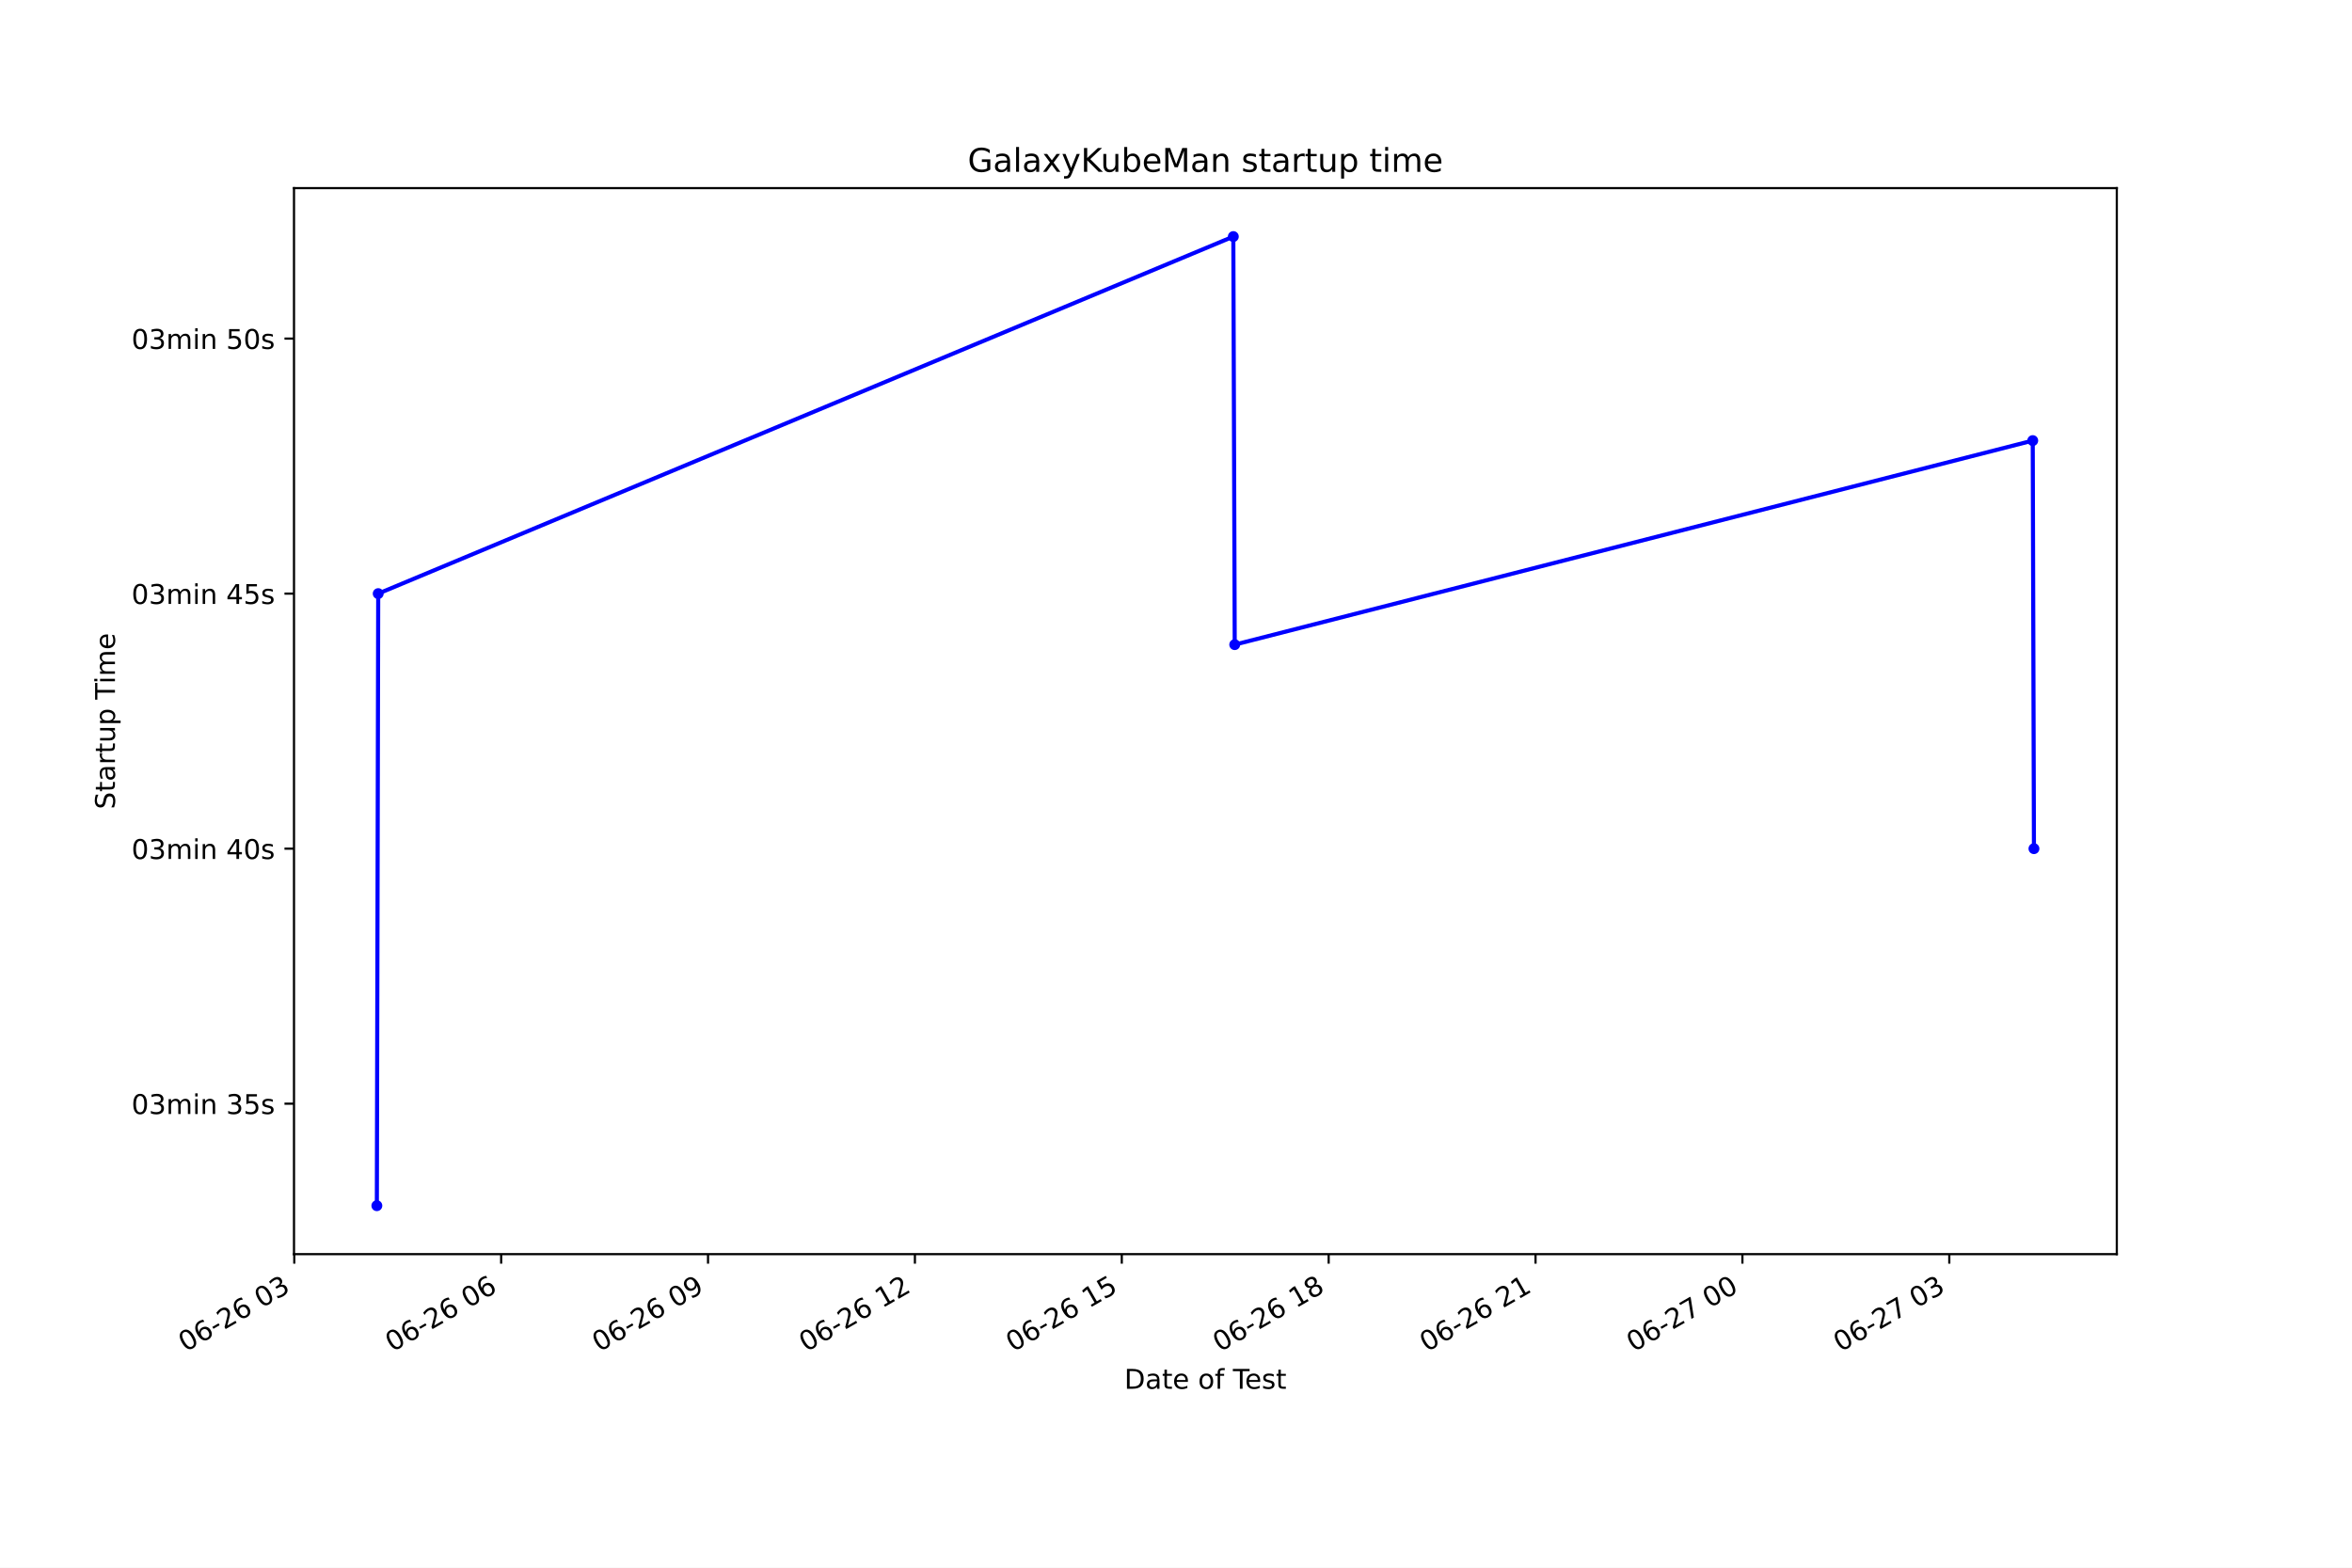
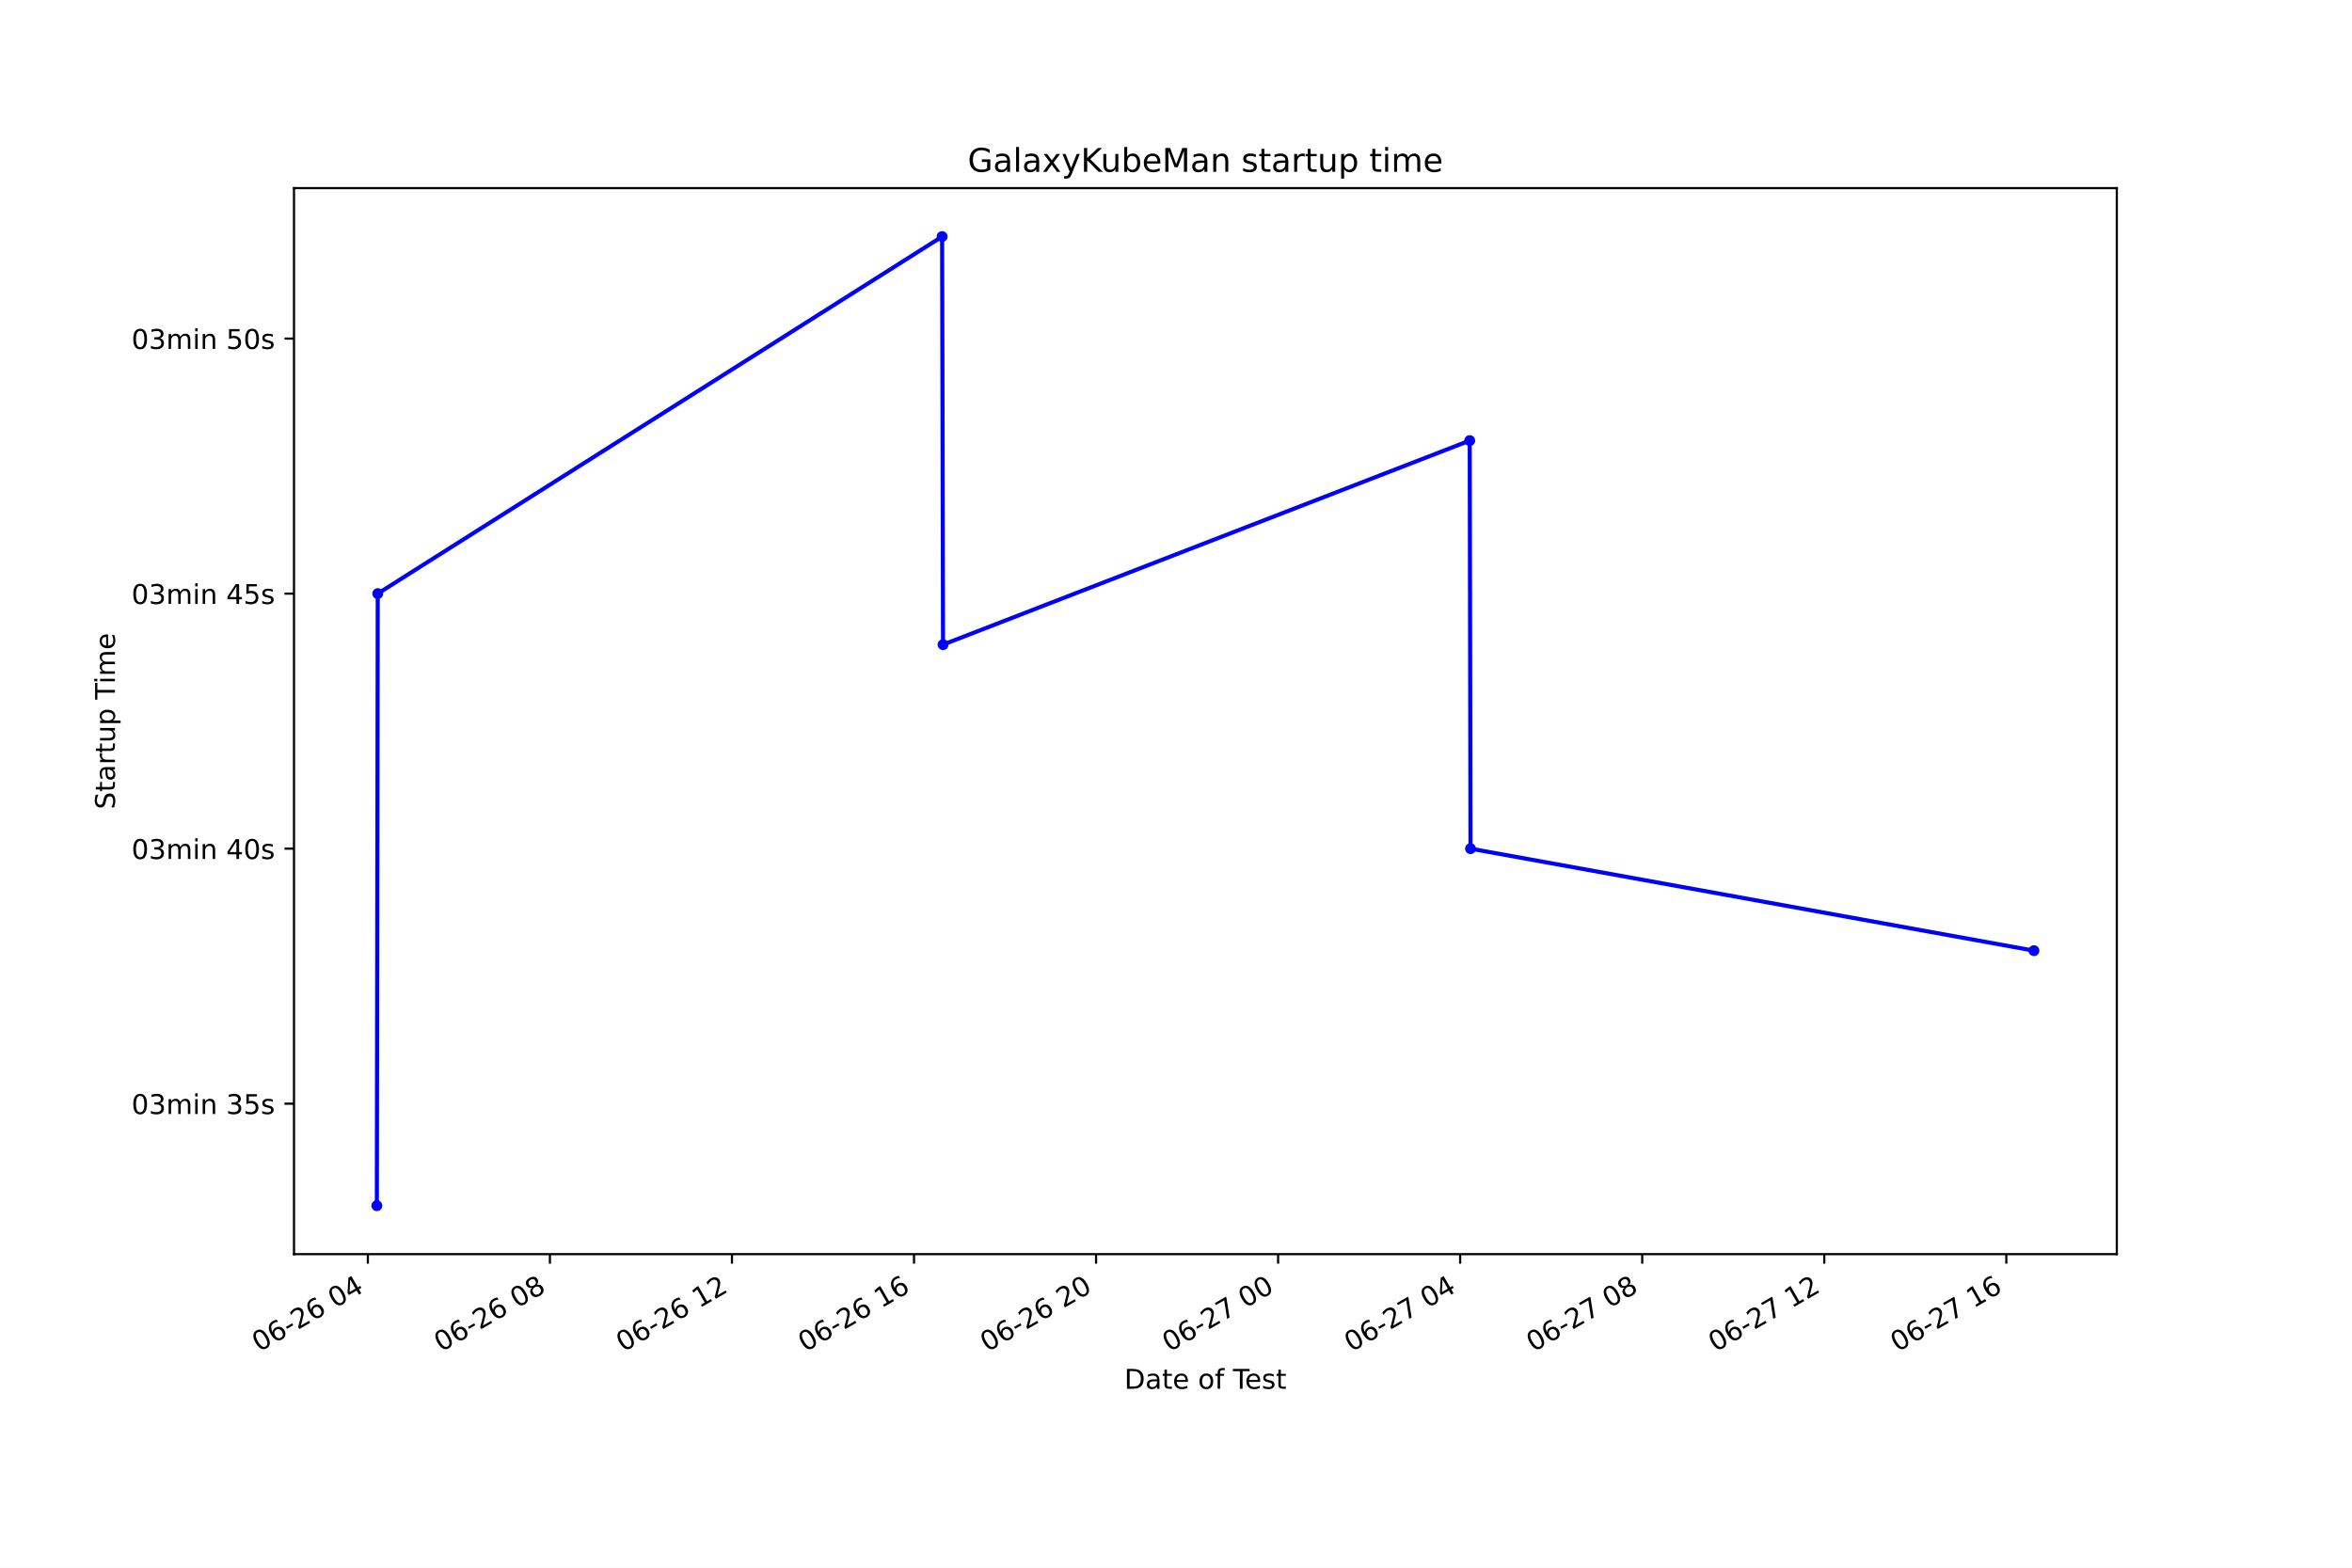
<svg xmlns="http://www.w3.org/2000/svg" xmlns:xlink="http://www.w3.org/1999/xlink" height="576pt" version="1.1" viewBox="0 0 864 576" width="864pt">
  <defs>
    <style type="text/css">*{stroke-linecap:butt;stroke-linejoin:round;}</style>
  </defs>
  <g id="figure_1">
    <g id="patch_1">
      <path d="M 0 576  L 864 576  L 864 0  L 0 0  z " style="fill:#ffffff;" />
    </g>
    <g id="axes_1">
      <g id="patch_2">
        <path d="M 108 460.8  L 777.6 460.8  L 777.6 69.12  L 108 69.12  z " style="fill:#ffffff;" />
      </g>
      <g id="matplotlib.axis_1">
        <g id="xtick_1">
          <g id="line2d_1">
            <defs>
-               <path d="M 0 0  L 0 3.5  " id="mec403228cc" style="stroke:#000000;stroke-width:0.8;" />
+               <path d="M 0 0  L 0 3.5  " id="mbeaab8fee1" style="stroke:#000000;stroke-width:0.8;" />
            </defs>
            <g>
-               <use style="stroke:#000000;stroke-width:0.8;" x="108.101" xlink:href="#mec403228cc" y="460.8" />
+               <use style="stroke:#000000;stroke-width:0.8;" x="135.134" xlink:href="#mbeaab8fee1" y="460.8" />
            </g>
          </g>
          <g id="text_1">
-             <g transform="translate(68.12417 496.8609)rotate(-30)scale(0.1 -0.1)">
+             <g transform="translate(95.15721 496.8609)rotate(-30)scale(0.1 -0.1)">
              <defs>
                <path d="M 2034 4250  Q 1547 4250 1301 3770  Q 1056 3291 1056 2328  Q 1056 1369 1301 889  Q 1547 409 2034 409  Q 2525 409 2770 889  Q 3016 1369 3016 2328  Q 3016 3291 2770 3770  Q 2525 4250 2034 4250  z M 2034 4750  Q 2819 4750 3233 4129  Q 3647 3509 3647 2328  Q 3647 1150 3233 529  Q 2819 -91 2034 -91  Q 1250 -91 836 529  Q 422 1150 422 2328  Q 422 3509 836 4129  Q 1250 4750 2034 4750  z " id="DejaVuSans-30" transform="scale(0.015625)" />
                <path d="M 2113 2584  Q 1688 2584 1439 2293  Q 1191 2003 1191 1497  Q 1191 994 1439 701  Q 1688 409 2113 409  Q 2538 409 2786 701  Q 3034 994 3034 1497  Q 3034 2003 2786 2293  Q 2538 2584 2113 2584  z M 3366 4563  L 3366 3988  Q 3128 4100 2886 4159  Q 2644 4219 2406 4219  Q 1781 4219 1451 3797  Q 1122 3375 1075 2522  Q 1259 2794 1537 2939  Q 1816 3084 2150 3084  Q 2853 3084 3261 2657  Q 3669 2231 3669 1497  Q 3669 778 3244 343  Q 2819 -91 2113 -91  Q 1303 -91 875 529  Q 447 1150 447 2328  Q 447 3434 972 4092  Q 1497 4750 2381 4750  Q 2619 4750 2861 4703  Q 3103 4656 3366 4563  z " id="DejaVuSans-36" transform="scale(0.015625)" />
                <path d="M 313 2009  L 1997 2009  L 1997 1497  L 313 1497  L 313 2009  z " id="DejaVuSans-2d" transform="scale(0.015625)" />
                <path d="M 1228 531  L 3431 531  L 3431 0  L 469 0  L 469 531  Q 828 903 1448 1529  Q 2069 2156 2228 2338  Q 2531 2678 2651 2914  Q 2772 3150 2772 3378  Q 2772 3750 2511 3984  Q 2250 4219 1831 4219  Q 1534 4219 1204 4116  Q 875 4013 500 3803  L 500 4441  Q 881 4594 1212 4672  Q 1544 4750 1819 4750  Q 2544 4750 2975 4387  Q 3406 4025 3406 3419  Q 3406 3131 3298 2873  Q 3191 2616 2906 2266  Q 2828 2175 2409 1742  Q 1991 1309 1228 531  z " id="DejaVuSans-32" transform="scale(0.015625)" />
                <path id="DejaVuSans-20" transform="scale(0.015625)" />
-                 <path d="M 2597 2516  Q 3050 2419 3304 2112  Q 3559 1806 3559 1356  Q 3559 666 3084 287  Q 2609 -91 1734 -91  Q 1441 -91 1130 -33  Q 819 25 488 141  L 488 750  Q 750 597 1062 519  Q 1375 441 1716 441  Q 2309 441 2620 675  Q 2931 909 2931 1356  Q 2931 1769 2642 2001  Q 2353 2234 1838 2234  L 1294 2234  L 1294 2753  L 1863 2753  Q 2328 2753 2575 2939  Q 2822 3125 2822 3475  Q 2822 3834 2567 4026  Q 2313 4219 1838 4219  Q 1578 4219 1281 4162  Q 984 4106 628 3988  L 628 4550  Q 988 4650 1302 4700  Q 1616 4750 1894 4750  Q 2613 4750 3031 4423  Q 3450 4097 3450 3541  Q 3450 3153 3228 2886  Q 3006 2619 2597 2516  z " id="DejaVuSans-33" transform="scale(0.015625)" />
+                 <path d="M 2419 4116  L 825 1625  L 2419 1625  L 2419 4116  z M 2253 4666  L 3047 4666  L 3047 1625  L 3713 1625  L 3713 1100  L 3047 1100  L 3047 0  L 2419 0  L 2419 1100  L 313 1100  L 313 1709  L 2253 4666  z " id="DejaVuSans-34" transform="scale(0.015625)" />
              </defs>
              <use xlink:href="#DejaVuSans-30" />
              <use x="63.623" xlink:href="#DejaVuSans-36" />
              <use x="127.246" xlink:href="#DejaVuSans-2d" />
              <use x="163.33" xlink:href="#DejaVuSans-32" />
              <use x="226.953" xlink:href="#DejaVuSans-36" />
              <use x="290.576" xlink:href="#DejaVuSans-20" />
              <use x="322.363" xlink:href="#DejaVuSans-30" />
-               <use x="385.986" xlink:href="#DejaVuSans-33" />
+               <use x="385.986" xlink:href="#DejaVuSans-34" />
            </g>
          </g>
        </g>
        <g id="xtick_2">
          <g id="line2d_2">
            <g>
-               <use style="stroke:#000000;stroke-width:0.8;" x="184.097" xlink:href="#mec403228cc" y="460.8" />
+               <use style="stroke:#000000;stroke-width:0.8;" x="202.01" xlink:href="#mbeaab8fee1" y="460.8" />
            </g>
          </g>
          <g id="text_2">
-             <g transform="translate(144.1201 496.8609)rotate(-30)scale(0.1 -0.1)">
+             <g transform="translate(162.033 496.8609)rotate(-30)scale(0.1 -0.1)">
+               <defs>
+                 <path d="M 2034 2216  Q 1584 2216 1326 1975  Q 1069 1734 1069 1313  Q 1069 891 1326 650  Q 1584 409 2034 409  Q 2484 409 2743 651  Q 3003 894 3003 1313  Q 3003 1734 2745 1975  Q 2488 2216 2034 2216  z M 1403 2484  Q 997 2584 770 2862  Q 544 3141 544 3541  Q 544 4100 942 4425  Q 1341 4750 2034 4750  Q 2731 4750 3128 4425  Q 3525 4100 3525 3541  Q 3525 3141 3298 2862  Q 3072 2584 2669 2484  Q 3125 2378 3379 2068  Q 3634 1759 3634 1313  Q 3634 634 3220 271  Q 2806 -91 2034 -91  Q 1263 -91 848 271  Q 434 634 434 1313  Q 434 1759 690 2068  Q 947 2378 1403 2484  z M 1172 3481  Q 1172 3119 1398 2916  Q 1625 2713 2034 2713  Q 2441 2713 2670 2916  Q 2900 3119 2900 3481  Q 2900 3844 2670 4047  Q 2441 4250 2034 4250  Q 1625 4250 1398 4047  Q 1172 3844 1172 3481  z " id="DejaVuSans-38" transform="scale(0.015625)" />
+               </defs>
              <use xlink:href="#DejaVuSans-30" />
              <use x="63.623" xlink:href="#DejaVuSans-36" />
              <use x="127.246" xlink:href="#DejaVuSans-2d" />
              <use x="163.33" xlink:href="#DejaVuSans-32" />
              <use x="226.953" xlink:href="#DejaVuSans-36" />
              <use x="290.576" xlink:href="#DejaVuSans-20" />
              <use x="322.363" xlink:href="#DejaVuSans-30" />
-               <use x="385.986" xlink:href="#DejaVuSans-36" />
+               <use x="385.986" xlink:href="#DejaVuSans-38" />
            </g>
          </g>
        </g>
        <g id="xtick_3">
          <g id="line2d_3">
            <g>
-               <use style="stroke:#000000;stroke-width:0.8;" x="260.093" xlink:href="#mec403228cc" y="460.8" />
+               <use style="stroke:#000000;stroke-width:0.8;" x="268.886" xlink:href="#mbeaab8fee1" y="460.8" />
            </g>
          </g>
          <g id="text_3">
-             <g transform="translate(220.116 496.8609)rotate(-30)scale(0.1 -0.1)">
-               <defs>
-                 <path d="M 703 97  L 703 672  Q 941 559 1184 500  Q 1428 441 1663 441  Q 2288 441 2617 861  Q 2947 1281 2994 2138  Q 2813 1869 2534 1725  Q 2256 1581 1919 1581  Q 1219 1581 811 2004  Q 403 2428 403 3163  Q 403 3881 828 4315  Q 1253 4750 1959 4750  Q 2769 4750 3195 4129  Q 3622 3509 3622 2328  Q 3622 1225 3098 567  Q 2575 -91 1691 -91  Q 1453 -91 1209 -44  Q 966 3 703 97  z M 1959 2075  Q 2384 2075 2632 2365  Q 2881 2656 2881 3163  Q 2881 3666 2632 3958  Q 2384 4250 1959 4250  Q 1534 4250 1286 3958  Q 1038 3666 1038 3163  Q 1038 2656 1286 2365  Q 1534 2075 1959 2075  z " id="DejaVuSans-39" transform="scale(0.015625)" />
-               </defs>
-               <use xlink:href="#DejaVuSans-30" />
-               <use x="63.623" xlink:href="#DejaVuSans-36" />
-               <use x="127.246" xlink:href="#DejaVuSans-2d" />
-               <use x="163.33" xlink:href="#DejaVuSans-32" />
-               <use x="226.953" xlink:href="#DejaVuSans-36" />
-               <use x="290.576" xlink:href="#DejaVuSans-20" />
-               <use x="322.363" xlink:href="#DejaVuSans-30" />
-               <use x="385.986" xlink:href="#DejaVuSans-39" />
-             </g>
-           </g>
-         </g>
-         <g id="xtick_4">
-           <g id="line2d_4">
-             <g>
-               <use style="stroke:#000000;stroke-width:0.8;" x="336.089" xlink:href="#mec403228cc" y="460.8" />
-             </g>
-           </g>
-           <g id="text_4">
-             <g transform="translate(296.1119 496.8609)rotate(-30)scale(0.1 -0.1)">
+             <g transform="translate(228.9087 496.8609)rotate(-30)scale(0.1 -0.1)">
              <defs>
                <path d="M 794 531  L 1825 531  L 1825 4091  L 703 3866  L 703 4441  L 1819 4666  L 2450 4666  L 2450 531  L 3481 531  L 3481 0  L 794 0  L 794 531  z " id="DejaVuSans-31" transform="scale(0.015625)" />
              </defs>
              <use xlink:href="#DejaVuSans-30" />
              <use x="63.623" xlink:href="#DejaVuSans-36" />
              <use x="127.246" xlink:href="#DejaVuSans-2d" />
              <use x="163.33" xlink:href="#DejaVuSans-32" />
              <use x="226.953" xlink:href="#DejaVuSans-36" />
              <use x="290.576" xlink:href="#DejaVuSans-20" />
              <use x="322.363" xlink:href="#DejaVuSans-31" />
              <use x="385.986" xlink:href="#DejaVuSans-32" />
            </g>
          </g>
        </g>
+         <g id="xtick_4">
+           <g id="line2d_4">
+             <g>
+               <use style="stroke:#000000;stroke-width:0.8;" x="335.762" xlink:href="#mbeaab8fee1" y="460.8" />
+             </g>
+           </g>
+           <g id="text_4">
+             <g transform="translate(295.7845 496.8609)rotate(-30)scale(0.1 -0.1)">
+               <use xlink:href="#DejaVuSans-30" />
+               <use x="63.623" xlink:href="#DejaVuSans-36" />
+               <use x="127.246" xlink:href="#DejaVuSans-2d" />
+               <use x="163.33" xlink:href="#DejaVuSans-32" />
+               <use x="226.953" xlink:href="#DejaVuSans-36" />
+               <use x="290.576" xlink:href="#DejaVuSans-20" />
+               <use x="322.363" xlink:href="#DejaVuSans-31" />
+               <use x="385.986" xlink:href="#DejaVuSans-36" />
+             </g>
+           </g>
+         </g>
        <g id="xtick_5">
          <g id="line2d_5">
            <g>
-               <use style="stroke:#000000;stroke-width:0.8;" x="412.085" xlink:href="#mec403228cc" y="460.8" />
+               <use style="stroke:#000000;stroke-width:0.8;" x="402.637" xlink:href="#mbeaab8fee1" y="460.8" />
            </g>
          </g>
          <g id="text_5">
-             <g transform="translate(372.1078 496.8609)rotate(-30)scale(0.1 -0.1)">
-               <defs>
-                 <path d="M 691 4666  L 3169 4666  L 3169 4134  L 1269 4134  L 1269 2991  Q 1406 3038 1543 3061  Q 1681 3084 1819 3084  Q 2600 3084 3056 2656  Q 3513 2228 3513 1497  Q 3513 744 3044 326  Q 2575 -91 1722 -91  Q 1428 -91 1123 -41  Q 819 9 494 109  L 494 744  Q 775 591 1075 516  Q 1375 441 1709 441  Q 2250 441 2565 725  Q 2881 1009 2881 1497  Q 2881 1984 2565 2268  Q 2250 2553 1709 2553  Q 1456 2553 1204 2497  Q 953 2441 691 2322  L 691 4666  z " id="DejaVuSans-35" transform="scale(0.015625)" />
-               </defs>
+             <g transform="translate(362.6602 496.8609)rotate(-30)scale(0.1 -0.1)">
              <use xlink:href="#DejaVuSans-30" />
              <use x="63.623" xlink:href="#DejaVuSans-36" />
              <use x="127.246" xlink:href="#DejaVuSans-2d" />
              <use x="163.33" xlink:href="#DejaVuSans-32" />
              <use x="226.953" xlink:href="#DejaVuSans-36" />
              <use x="290.576" xlink:href="#DejaVuSans-20" />
-               <use x="322.363" xlink:href="#DejaVuSans-31" />
-               <use x="385.986" xlink:href="#DejaVuSans-35" />
+               <use x="322.363" xlink:href="#DejaVuSans-32" />
+               <use x="385.986" xlink:href="#DejaVuSans-30" />
            </g>
          </g>
        </g>
        <g id="xtick_6">
          <g id="line2d_6">
            <g>
-               <use style="stroke:#000000;stroke-width:0.8;" x="488.081" xlink:href="#mec403228cc" y="460.8" />
+               <use style="stroke:#000000;stroke-width:0.8;" x="469.513" xlink:href="#mbeaab8fee1" y="460.8" />
            </g>
          </g>
          <g id="text_6">
-             <g transform="translate(448.1037 496.8609)rotate(-30)scale(0.1 -0.1)">
-               <defs>
-                 <path d="M 2034 2216  Q 1584 2216 1326 1975  Q 1069 1734 1069 1313  Q 1069 891 1326 650  Q 1584 409 2034 409  Q 2484 409 2743 651  Q 3003 894 3003 1313  Q 3003 1734 2745 1975  Q 2488 2216 2034 2216  z M 1403 2484  Q 997 2584 770 2862  Q 544 3141 544 3541  Q 544 4100 942 4425  Q 1341 4750 2034 4750  Q 2731 4750 3128 4425  Q 3525 4100 3525 3541  Q 3525 3141 3298 2862  Q 3072 2584 2669 2484  Q 3125 2378 3379 2068  Q 3634 1759 3634 1313  Q 3634 634 3220 271  Q 2806 -91 2034 -91  Q 1263 -91 848 271  Q 434 634 434 1313  Q 434 1759 690 2068  Q 947 2378 1403 2484  z M 1172 3481  Q 1172 3119 1398 2916  Q 1625 2713 2034 2713  Q 2441 2713 2670 2916  Q 2900 3119 2900 3481  Q 2900 3844 2670 4047  Q 2441 4250 2034 4250  Q 1625 4250 1398 4047  Q 1172 3844 1172 3481  z " id="DejaVuSans-38" transform="scale(0.015625)" />
-               </defs>
-               <use xlink:href="#DejaVuSans-30" />
-               <use x="63.623" xlink:href="#DejaVuSans-36" />
-               <use x="127.246" xlink:href="#DejaVuSans-2d" />
-               <use x="163.33" xlink:href="#DejaVuSans-32" />
-               <use x="226.953" xlink:href="#DejaVuSans-36" />
-               <use x="290.576" xlink:href="#DejaVuSans-20" />
-               <use x="322.363" xlink:href="#DejaVuSans-31" />
-               <use x="385.986" xlink:href="#DejaVuSans-38" />
-             </g>
-           </g>
-         </g>
-         <g id="xtick_7">
-           <g id="line2d_7">
-             <g>
-               <use style="stroke:#000000;stroke-width:0.8;" x="564.077" xlink:href="#mec403228cc" y="460.8" />
-             </g>
-           </g>
-           <g id="text_7">
-             <g transform="translate(524.0997 496.8609)rotate(-30)scale(0.1 -0.1)">
-               <use xlink:href="#DejaVuSans-30" />
-               <use x="63.623" xlink:href="#DejaVuSans-36" />
-               <use x="127.246" xlink:href="#DejaVuSans-2d" />
-               <use x="163.33" xlink:href="#DejaVuSans-32" />
-               <use x="226.953" xlink:href="#DejaVuSans-36" />
-               <use x="290.576" xlink:href="#DejaVuSans-20" />
-               <use x="322.363" xlink:href="#DejaVuSans-32" />
-               <use x="385.986" xlink:href="#DejaVuSans-31" />
-             </g>
-           </g>
-         </g>
-         <g id="xtick_8">
-           <g id="line2d_8">
-             <g>
-               <use style="stroke:#000000;stroke-width:0.8;" x="640.073" xlink:href="#mec403228cc" y="460.8" />
-             </g>
-           </g>
-           <g id="text_8">
-             <g transform="translate(600.0956 496.8609)rotate(-30)scale(0.1 -0.1)">
+             <g transform="translate(429.536 496.8609)rotate(-30)scale(0.1 -0.1)">
              <defs>
                <path d="M 525 4666  L 3525 4666  L 3525 4397  L 1831 0  L 1172 0  L 2766 4134  L 525 4134  L 525 4666  z " id="DejaVuSans-37" transform="scale(0.015625)" />
              </defs>
              <use xlink:href="#DejaVuSans-30" />
              <use x="63.623" xlink:href="#DejaVuSans-36" />
              <use x="127.246" xlink:href="#DejaVuSans-2d" />
              <use x="163.33" xlink:href="#DejaVuSans-32" />
              <use x="226.953" xlink:href="#DejaVuSans-37" />
              <use x="290.576" xlink:href="#DejaVuSans-20" />
              <use x="322.363" xlink:href="#DejaVuSans-30" />
              <use x="385.986" xlink:href="#DejaVuSans-30" />
            </g>
          </g>
        </g>
+         <g id="xtick_7">
+           <g id="line2d_7">
+             <g>
+               <use style="stroke:#000000;stroke-width:0.8;" x="536.389" xlink:href="#mbeaab8fee1" y="460.8" />
+             </g>
+           </g>
+           <g id="text_7">
+             <g transform="translate(496.4117 496.8609)rotate(-30)scale(0.1 -0.1)">
+               <use xlink:href="#DejaVuSans-30" />
+               <use x="63.623" xlink:href="#DejaVuSans-36" />
+               <use x="127.246" xlink:href="#DejaVuSans-2d" />
+               <use x="163.33" xlink:href="#DejaVuSans-32" />
+               <use x="226.953" xlink:href="#DejaVuSans-37" />
+               <use x="290.576" xlink:href="#DejaVuSans-20" />
+               <use x="322.363" xlink:href="#DejaVuSans-30" />
+               <use x="385.986" xlink:href="#DejaVuSans-34" />
+             </g>
+           </g>
+         </g>
+         <g id="xtick_8">
+           <g id="line2d_8">
+             <g>
+               <use style="stroke:#000000;stroke-width:0.8;" x="603.265" xlink:href="#mbeaab8fee1" y="460.8" />
+             </g>
+           </g>
+           <g id="text_8">
+             <g transform="translate(563.2875 496.8609)rotate(-30)scale(0.1 -0.1)">
+               <use xlink:href="#DejaVuSans-30" />
+               <use x="63.623" xlink:href="#DejaVuSans-36" />
+               <use x="127.246" xlink:href="#DejaVuSans-2d" />
+               <use x="163.33" xlink:href="#DejaVuSans-32" />
+               <use x="226.953" xlink:href="#DejaVuSans-37" />
+               <use x="290.576" xlink:href="#DejaVuSans-20" />
+               <use x="322.363" xlink:href="#DejaVuSans-30" />
+               <use x="385.986" xlink:href="#DejaVuSans-38" />
+             </g>
+           </g>
+         </g>
        <g id="xtick_9">
          <g id="line2d_9">
            <g>
-               <use style="stroke:#000000;stroke-width:0.8;" x="716.069" xlink:href="#mec403228cc" y="460.8" />
+               <use style="stroke:#000000;stroke-width:0.8;" x="670.14" xlink:href="#mbeaab8fee1" y="460.8" />
            </g>
          </g>
          <g id="text_9">
-             <g transform="translate(676.0915 496.8609)rotate(-30)scale(0.1 -0.1)">
+             <g transform="translate(630.1633 496.8609)rotate(-30)scale(0.1 -0.1)">
              <use xlink:href="#DejaVuSans-30" />
              <use x="63.623" xlink:href="#DejaVuSans-36" />
              <use x="127.246" xlink:href="#DejaVuSans-2d" />
              <use x="163.33" xlink:href="#DejaVuSans-32" />
              <use x="226.953" xlink:href="#DejaVuSans-37" />
              <use x="290.576" xlink:href="#DejaVuSans-20" />
-               <use x="322.363" xlink:href="#DejaVuSans-30" />
-               <use x="385.986" xlink:href="#DejaVuSans-33" />
-             </g>
-           </g>
-         </g>
-         <g id="text_10">
+               <use x="322.363" xlink:href="#DejaVuSans-31" />
+               <use x="385.986" xlink:href="#DejaVuSans-32" />
+             </g>
+           </g>
+         </g>
+         <g id="xtick_10">
+           <g id="line2d_10">
+             <g>
+               <use style="stroke:#000000;stroke-width:0.8;" x="737.016" xlink:href="#mbeaab8fee1" y="460.8" />
+             </g>
+           </g>
+           <g id="text_10">
+             <g transform="translate(697.039 496.8609)rotate(-30)scale(0.1 -0.1)">
+               <use xlink:href="#DejaVuSans-30" />
+               <use x="63.623" xlink:href="#DejaVuSans-36" />
+               <use x="127.246" xlink:href="#DejaVuSans-2d" />
+               <use x="163.33" xlink:href="#DejaVuSans-32" />
+               <use x="226.953" xlink:href="#DejaVuSans-37" />
+               <use x="290.576" xlink:href="#DejaVuSans-20" />
+               <use x="322.363" xlink:href="#DejaVuSans-31" />
+               <use x="385.986" xlink:href="#DejaVuSans-36" />
+             </g>
+           </g>
+         </g>
+         <g id="text_11">
          <g transform="translate(413.0063 510.2604)scale(0.1 -0.1)">
            <defs>
              <path d="M 1259 4147  L 1259 519  L 2022 519  Q 2988 519 3436 956  Q 3884 1394 3884 2338  Q 3884 3275 3436 3711  Q 2988 4147 2022 4147  L 1259 4147  z M 628 4666  L 1925 4666  Q 3281 4666 3915 4102  Q 4550 3538 4550 2338  Q 4550 1131 3912 565  Q 3275 0 1925 0  L 628 0  L 628 4666  z " id="DejaVuSans-44" transform="scale(0.015625)" />
              <path d="M 2194 1759  Q 1497 1759 1228 1600  Q 959 1441 959 1056  Q 959 750 1161 570  Q 1363 391 1709 391  Q 2188 391 2477 730  Q 2766 1069 2766 1631  L 2766 1759  L 2194 1759  z M 3341 1997  L 3341 0  L 2766 0  L 2766 531  Q 2569 213 2275 61  Q 1981 -91 1556 -91  Q 1019 -91 701 211  Q 384 513 384 1019  Q 384 1609 779 1909  Q 1175 2209 1959 2209  L 2766 2209  L 2766 2266  Q 2766 2663 2505 2880  Q 2244 3097 1772 3097  Q 1472 3097 1187 3025  Q 903 2953 641 2809  L 641 3341  Q 956 3463 1253 3523  Q 1550 3584 1831 3584  Q 2591 3584 2966 3190  Q 3341 2797 3341 1997  z " id="DejaVuSans-61" transform="scale(0.015625)" />
              <path d="M 1172 4494  L 1172 3500  L 2356 3500  L 2356 3053  L 1172 3053  L 1172 1153  Q 1172 725 1289 603  Q 1406 481 1766 481  L 2356 481  L 2356 0  L 1766 0  Q 1100 0 847 248  Q 594 497 594 1153  L 594 3053  L 172 3053  L 172 3500  L 594 3500  L 594 4494  L 1172 4494  z " id="DejaVuSans-74" transform="scale(0.015625)" />
              <path d="M 3597 1894  L 3597 1613  L 953 1613  Q 991 1019 1311 708  Q 1631 397 2203 397  Q 2534 397 2845 478  Q 3156 559 3463 722  L 3463 178  Q 3153 47 2828 -22  Q 2503 -91 2169 -91  Q 1331 -91 842 396  Q 353 884 353 1716  Q 353 2575 817 3079  Q 1281 3584 2069 3584  Q 2775 3584 3186 3129  Q 3597 2675 3597 1894  z M 3022 2063  Q 3016 2534 2758 2815  Q 2500 3097 2075 3097  Q 1594 3097 1305 2825  Q 1016 2553 972 2059  L 3022 2063  z " id="DejaVuSans-65" transform="scale(0.015625)" />
              <path d="M 1959 3097  Q 1497 3097 1228 2736  Q 959 2375 959 1747  Q 959 1119 1226 758  Q 1494 397 1959 397  Q 2419 397 2687 759  Q 2956 1122 2956 1747  Q 2956 2369 2687 2733  Q 2419 3097 1959 3097  z M 1959 3584  Q 2709 3584 3137 3096  Q 3566 2609 3566 1747  Q 3566 888 3137 398  Q 2709 -91 1959 -91  Q 1206 -91 779 398  Q 353 888 353 1747  Q 353 2609 779 3096  Q 1206 3584 1959 3584  z " id="DejaVuSans-6f" transform="scale(0.015625)" />
              <path d="M 2375 4863  L 2375 4384  L 1825 4384  Q 1516 4384 1395 4259  Q 1275 4134 1275 3809  L 1275 3500  L 2222 3500  L 2222 3053  L 1275 3053  L 1275 0  L 697 0  L 697 3053  L 147 3053  L 147 3500  L 697 3500  L 697 3744  Q 697 4328 969 4595  Q 1241 4863 1831 4863  L 2375 4863  z " id="DejaVuSans-66" transform="scale(0.015625)" />
              <path d="M -19 4666  L 3928 4666  L 3928 4134  L 2272 4134  L 2272 0  L 1638 0  L 1638 4134  L -19 4134  L -19 4666  z " id="DejaVuSans-54" transform="scale(0.015625)" />
              <path d="M 2834 3397  L 2834 2853  Q 2591 2978 2328 3040  Q 2066 3103 1784 3103  Q 1356 3103 1142 2972  Q 928 2841 928 2578  Q 928 2378 1081 2264  Q 1234 2150 1697 2047  L 1894 2003  Q 2506 1872 2764 1633  Q 3022 1394 3022 966  Q 3022 478 2636 193  Q 2250 -91 1575 -91  Q 1294 -91 989 -36  Q 684 19 347 128  L 347 722  Q 666 556 975 473  Q 1284 391 1588 391  Q 1994 391 2212 530  Q 2431 669 2431 922  Q 2431 1156 2273 1281  Q 2116 1406 1581 1522  L 1381 1569  Q 847 1681 609 1914  Q 372 2147 372 2553  Q 372 3047 722 3315  Q 1072 3584 1716 3584  Q 2034 3584 2315 3537  Q 2597 3491 2834 3397  z " id="DejaVuSans-73" transform="scale(0.015625)" />
            </defs>
            <use xlink:href="#DejaVuSans-44" />
            <use x="77.002" xlink:href="#DejaVuSans-61" />
            <use x="138.281" xlink:href="#DejaVuSans-74" />
            <use x="177.49" xlink:href="#DejaVuSans-65" />
            <use x="239.014" xlink:href="#DejaVuSans-20" />
            <use x="270.801" xlink:href="#DejaVuSans-6f" />
            <use x="331.982" xlink:href="#DejaVuSans-66" />
            <use x="367.188" xlink:href="#DejaVuSans-20" />
            <use x="398.975" xlink:href="#DejaVuSans-54" />
            <use x="443.059" xlink:href="#DejaVuSans-65" />
            <use x="504.582" xlink:href="#DejaVuSans-73" />
            <use x="556.682" xlink:href="#DejaVuSans-74" />
          </g>
        </g>
      </g>
      <g id="matplotlib.axis_2">
        <g id="ytick_1">
-           <g id="line2d_10">
+           <g id="line2d_11">
            <defs>
-               <path d="M 0 0  L -3.5 0  " id="m3f964c7ceb" style="stroke:#000000;stroke-width:0.8;" />
+               <path d="M 0 0  L -3.5 0  " id="maed6378fe1" style="stroke:#000000;stroke-width:0.8;" />
            </defs>
            <g>
-               <use style="stroke:#000000;stroke-width:0.8;" x="108" xlink:href="#m3f964c7ceb" y="405.515" />
-             </g>
-           </g>
-           <g id="text_11">
+               <use style="stroke:#000000;stroke-width:0.8;" x="108" xlink:href="#maed6378fe1" y="405.515" />
+             </g>
+           </g>
+           <g id="text_12">
            <g transform="translate(48.30625 409.3142)scale(0.1 -0.1)">
              <defs>
+                 <path d="M 2597 2516  Q 3050 2419 3304 2112  Q 3559 1806 3559 1356  Q 3559 666 3084 287  Q 2609 -91 1734 -91  Q 1441 -91 1130 -33  Q 819 25 488 141  L 488 750  Q 750 597 1062 519  Q 1375 441 1716 441  Q 2309 441 2620 675  Q 2931 909 2931 1356  Q 2931 1769 2642 2001  Q 2353 2234 1838 2234  L 1294 2234  L 1294 2753  L 1863 2753  Q 2328 2753 2575 2939  Q 2822 3125 2822 3475  Q 2822 3834 2567 4026  Q 2313 4219 1838 4219  Q 1578 4219 1281 4162  Q 984 4106 628 3988  L 628 4550  Q 988 4650 1302 4700  Q 1616 4750 1894 4750  Q 2613 4750 3031 4423  Q 3450 4097 3450 3541  Q 3450 3153 3228 2886  Q 3006 2619 2597 2516  z " id="DejaVuSans-33" transform="scale(0.015625)" />
                <path d="M 3328 2828  Q 3544 3216 3844 3400  Q 4144 3584 4550 3584  Q 5097 3584 5394 3201  Q 5691 2819 5691 2113  L 5691 0  L 5113 0  L 5113 2094  Q 5113 2597 4934 2840  Q 4756 3084 4391 3084  Q 3944 3084 3684 2787  Q 3425 2491 3425 1978  L 3425 0  L 2847 0  L 2847 2094  Q 2847 2600 2669 2842  Q 2491 3084 2119 3084  Q 1678 3084 1418 2786  Q 1159 2488 1159 1978  L 1159 0  L 581 0  L 581 3500  L 1159 3500  L 1159 2956  Q 1356 3278 1631 3431  Q 1906 3584 2284 3584  Q 2666 3584 2933 3390  Q 3200 3197 3328 2828  z " id="DejaVuSans-6d" transform="scale(0.015625)" />
                <path d="M 603 3500  L 1178 3500  L 1178 0  L 603 0  L 603 3500  z M 603 4863  L 1178 4863  L 1178 4134  L 603 4134  L 603 4863  z " id="DejaVuSans-69" transform="scale(0.015625)" />
                <path d="M 3513 2113  L 3513 0  L 2938 0  L 2938 2094  Q 2938 2591 2744 2837  Q 2550 3084 2163 3084  Q 1697 3084 1428 2787  Q 1159 2491 1159 1978  L 1159 0  L 581 0  L 581 3500  L 1159 3500  L 1159 2956  Q 1366 3272 1645 3428  Q 1925 3584 2291 3584  Q 2894 3584 3203 3211  Q 3513 2838 3513 2113  z " id="DejaVuSans-6e" transform="scale(0.015625)" />
+                 <path d="M 691 4666  L 3169 4666  L 3169 4134  L 1269 4134  L 1269 2991  Q 1406 3038 1543 3061  Q 1681 3084 1819 3084  Q 2600 3084 3056 2656  Q 3513 2228 3513 1497  Q 3513 744 3044 326  Q 2575 -91 1722 -91  Q 1428 -91 1123 -41  Q 819 9 494 109  L 494 744  Q 775 591 1075 516  Q 1375 441 1709 441  Q 2250 441 2565 725  Q 2881 1009 2881 1497  Q 2881 1984 2565 2268  Q 2250 2553 1709 2553  Q 1456 2553 1204 2497  Q 953 2441 691 2322  L 691 4666  z " id="DejaVuSans-35" transform="scale(0.015625)" />
              </defs>
              <use xlink:href="#DejaVuSans-30" />
              <use x="63.623" xlink:href="#DejaVuSans-33" />
              <use x="127.246" xlink:href="#DejaVuSans-6d" />
              <use x="224.658" xlink:href="#DejaVuSans-69" />
              <use x="252.441" xlink:href="#DejaVuSans-6e" />
              <use x="315.82" xlink:href="#DejaVuSans-20" />
              <use x="347.607" xlink:href="#DejaVuSans-33" />
              <use x="411.23" xlink:href="#DejaVuSans-35" />
              <use x="474.854" xlink:href="#DejaVuSans-73" />
            </g>
          </g>
        </g>
        <g id="ytick_2">
-           <g id="line2d_11">
-             <g>
-               <use style="stroke:#000000;stroke-width:0.8;" x="108" xlink:href="#m3f964c7ceb" y="311.812" />
-             </g>
-           </g>
-           <g id="text_12">
+           <g id="line2d_12">
+             <g>
+               <use style="stroke:#000000;stroke-width:0.8;" x="108" xlink:href="#maed6378fe1" y="311.812" />
+             </g>
+           </g>
+           <g id="text_13">
            <g transform="translate(48.30625 315.6109)scale(0.1 -0.1)">
-               <defs>
-                 <path d="M 2419 4116  L 825 1625  L 2419 1625  L 2419 4116  z M 2253 4666  L 3047 4666  L 3047 1625  L 3713 1625  L 3713 1100  L 3047 1100  L 3047 0  L 2419 0  L 2419 1100  L 313 1100  L 313 1709  L 2253 4666  z " id="DejaVuSans-34" transform="scale(0.015625)" />
-               </defs>
              <use xlink:href="#DejaVuSans-30" />
              <use x="63.623" xlink:href="#DejaVuSans-33" />
              <use x="127.246" xlink:href="#DejaVuSans-6d" />
              <use x="224.658" xlink:href="#DejaVuSans-69" />
              <use x="252.441" xlink:href="#DejaVuSans-6e" />
              <use x="315.82" xlink:href="#DejaVuSans-20" />
              <use x="347.607" xlink:href="#DejaVuSans-34" />
              <use x="411.23" xlink:href="#DejaVuSans-30" />
              <use x="474.854" xlink:href="#DejaVuSans-73" />
            </g>
          </g>
        </g>
        <g id="ytick_3">
-           <g id="line2d_12">
-             <g>
-               <use style="stroke:#000000;stroke-width:0.8;" x="108" xlink:href="#m3f964c7ceb" y="218.108" />
-             </g>
-           </g>
-           <g id="text_13">
+           <g id="line2d_13">
+             <g>
+               <use style="stroke:#000000;stroke-width:0.8;" x="108" xlink:href="#maed6378fe1" y="218.108" />
+             </g>
+           </g>
+           <g id="text_14">
            <g transform="translate(48.30625 221.9075)scale(0.1 -0.1)">
              <use xlink:href="#DejaVuSans-30" />
              <use x="63.623" xlink:href="#DejaVuSans-33" />
              <use x="127.246" xlink:href="#DejaVuSans-6d" />
              <use x="224.658" xlink:href="#DejaVuSans-69" />
              <use x="252.441" xlink:href="#DejaVuSans-6e" />
              <use x="315.82" xlink:href="#DejaVuSans-20" />
              <use x="347.607" xlink:href="#DejaVuSans-34" />
              <use x="411.23" xlink:href="#DejaVuSans-35" />
              <use x="474.854" xlink:href="#DejaVuSans-73" />
            </g>
          </g>
        </g>
        <g id="ytick_4">
-           <g id="line2d_13">
-             <g>
-               <use style="stroke:#000000;stroke-width:0.8;" x="108" xlink:href="#m3f964c7ceb" y="124.405" />
-             </g>
-           </g>
-           <g id="text_14">
+           <g id="line2d_14">
+             <g>
+               <use style="stroke:#000000;stroke-width:0.8;" x="108" xlink:href="#maed6378fe1" y="124.405" />
+             </g>
+           </g>
+           <g id="text_15">
            <g transform="translate(48.30625 128.2042)scale(0.1 -0.1)">
              <use xlink:href="#DejaVuSans-30" />
              <use x="63.623" xlink:href="#DejaVuSans-33" />
              <use x="127.246" xlink:href="#DejaVuSans-6d" />
              <use x="224.658" xlink:href="#DejaVuSans-69" />
              <use x="252.441" xlink:href="#DejaVuSans-6e" />
              <use x="315.82" xlink:href="#DejaVuSans-20" />
              <use x="347.607" xlink:href="#DejaVuSans-35" />
              <use x="411.23" xlink:href="#DejaVuSans-30" />
              <use x="474.854" xlink:href="#DejaVuSans-73" />
            </g>
          </g>
        </g>
-         <g id="text_15">
+         <g id="text_16">
          <g transform="translate(42.22656 297.3397)rotate(-90)scale(0.1 -0.1)">
            <defs>
              <path d="M 3425 4513  L 3425 3897  Q 3066 4069 2747 4153  Q 2428 4238 2131 4238  Q 1616 4238 1336 4038  Q 1056 3838 1056 3469  Q 1056 3159 1242 3001  Q 1428 2844 1947 2747  L 2328 2669  Q 3034 2534 3370 2195  Q 3706 1856 3706 1288  Q 3706 609 3251 259  Q 2797 -91 1919 -91  Q 1588 -91 1214 -16  Q 841 59 441 206  L 441 856  Q 825 641 1194 531  Q 1563 422 1919 422  Q 2459 422 2753 634  Q 3047 847 3047 1241  Q 3047 1584 2836 1778  Q 2625 1972 2144 2069  L 1759 2144  Q 1053 2284 737 2584  Q 422 2884 422 3419  Q 422 4038 858 4394  Q 1294 4750 2059 4750  Q 2388 4750 2728 4690  Q 3069 4631 3425 4513  z " id="DejaVuSans-53" transform="scale(0.015625)" />
              <path d="M 2631 2963  Q 2534 3019 2420 3045  Q 2306 3072 2169 3072  Q 1681 3072 1420 2755  Q 1159 2438 1159 1844  L 1159 0  L 581 0  L 581 3500  L 1159 3500  L 1159 2956  Q 1341 3275 1631 3429  Q 1922 3584 2338 3584  Q 2397 3584 2469 3576  Q 2541 3569 2628 3553  L 2631 2963  z " id="DejaVuSans-72" transform="scale(0.015625)" />
              <path d="M 544 1381  L 544 3500  L 1119 3500  L 1119 1403  Q 1119 906 1312 657  Q 1506 409 1894 409  Q 2359 409 2629 706  Q 2900 1003 2900 1516  L 2900 3500  L 3475 3500  L 3475 0  L 2900 0  L 2900 538  Q 2691 219 2414 64  Q 2138 -91 1772 -91  Q 1169 -91 856 284  Q 544 659 544 1381  z M 1991 3584  L 1991 3584  z " id="DejaVuSans-75" transform="scale(0.015625)" />
              <path d="M 1159 525  L 1159 -1331  L 581 -1331  L 581 3500  L 1159 3500  L 1159 2969  Q 1341 3281 1617 3432  Q 1894 3584 2278 3584  Q 2916 3584 3314 3078  Q 3713 2572 3713 1747  Q 3713 922 3314 415  Q 2916 -91 2278 -91  Q 1894 -91 1617 61  Q 1341 213 1159 525  z M 3116 1747  Q 3116 2381 2855 2742  Q 2594 3103 2138 3103  Q 1681 3103 1420 2742  Q 1159 2381 1159 1747  Q 1159 1113 1420 752  Q 1681 391 2138 391  Q 2594 391 2855 752  Q 3116 1113 3116 1747  z " id="DejaVuSans-70" transform="scale(0.015625)" />
            </defs>
            <use xlink:href="#DejaVuSans-53" />
            <use x="63.477" xlink:href="#DejaVuSans-74" />
            <use x="102.686" xlink:href="#DejaVuSans-61" />
            <use x="163.965" xlink:href="#DejaVuSans-72" />
            <use x="205.078" xlink:href="#DejaVuSans-74" />
            <use x="244.287" xlink:href="#DejaVuSans-75" />
            <use x="307.666" xlink:href="#DejaVuSans-70" />
            <use x="371.143" xlink:href="#DejaVuSans-20" />
            <use x="402.93" xlink:href="#DejaVuSans-54" />
            <use x="460.889" xlink:href="#DejaVuSans-69" />
            <use x="488.672" xlink:href="#DejaVuSans-6d" />
            <use x="586.084" xlink:href="#DejaVuSans-65" />
          </g>
        </g>
      </g>
-       <g id="line2d_14">
-         <path clip-path="url(#p71ad75a1a5)" d="M 747.164 311.812  L 746.72 161.886  L 453.573 236.849  L 453.059 86.924  L 138.936 218.108  L 138.436 442.996  " style="fill:none;stroke:#0000ff;stroke-linecap:square;stroke-width:1.5;" />
+       <g id="line2d_15">
+         <path clip-path="url(#p0f946823cf)" d="M 747.164 349.293  L 540.192 311.812  L 539.9 161.886  L 346.425 236.849  L 346.086 86.924  L 138.766 218.108  L 138.436 442.996  " style="fill:none;stroke:#0000ff;stroke-linecap:square;stroke-width:1.5;" />
        <defs>
-           <path d="M 0 1.5  C 0.398 1.5 0.779 1.342 1.061 1.061  C 1.342 0.779 1.5 0.398 1.5 0  C 1.5 -0.398 1.342 -0.779 1.061 -1.061  C 0.779 -1.342 0.398 -1.5 0 -1.5  C -0.398 -1.5 -0.779 -1.342 -1.061 -1.061  C -1.342 -0.779 -1.5 -0.398 -1.5 0  C -1.5 0.398 -1.342 0.779 -1.061 1.061  C -0.779 1.342 -0.398 1.5 0 1.5  z " id="mf876371ef7" style="stroke:#0000ff;" />
+           <path d="M 0 1.5  C 0.398 1.5 0.779 1.342 1.061 1.061  C 1.342 0.779 1.5 0.398 1.5 0  C 1.5 -0.398 1.342 -0.779 1.061 -1.061  C 0.779 -1.342 0.398 -1.5 0 -1.5  C -0.398 -1.5 -0.779 -1.342 -1.061 -1.061  C -1.342 -0.779 -1.5 -0.398 -1.5 0  C -1.5 0.398 -1.342 0.779 -1.061 1.061  C -0.779 1.342 -0.398 1.5 0 1.5  z " id="ma3f8cb1470" style="stroke:#0000ff;" />
        </defs>
-         <g clip-path="url(#p71ad75a1a5)">
-           <use style="fill:#0000ff;stroke:#0000ff;" x="747.164" xlink:href="#mf876371ef7" y="311.812" />
-           <use style="fill:#0000ff;stroke:#0000ff;" x="746.72" xlink:href="#mf876371ef7" y="161.886" />
-           <use style="fill:#0000ff;stroke:#0000ff;" x="453.573" xlink:href="#mf876371ef7" y="236.849" />
-           <use style="fill:#0000ff;stroke:#0000ff;" x="453.059" xlink:href="#mf876371ef7" y="86.924" />
-           <use style="fill:#0000ff;stroke:#0000ff;" x="138.936" xlink:href="#mf876371ef7" y="218.108" />
-           <use style="fill:#0000ff;stroke:#0000ff;" x="138.436" xlink:href="#mf876371ef7" y="442.996" />
+         <g clip-path="url(#p0f946823cf)">
+           <use style="fill:#0000ff;stroke:#0000ff;" x="747.164" xlink:href="#ma3f8cb1470" y="349.293" />
+           <use style="fill:#0000ff;stroke:#0000ff;" x="540.192" xlink:href="#ma3f8cb1470" y="311.812" />
+           <use style="fill:#0000ff;stroke:#0000ff;" x="539.9" xlink:href="#ma3f8cb1470" y="161.886" />
+           <use style="fill:#0000ff;stroke:#0000ff;" x="346.425" xlink:href="#ma3f8cb1470" y="236.849" />
+           <use style="fill:#0000ff;stroke:#0000ff;" x="346.086" xlink:href="#ma3f8cb1470" y="86.924" />
+           <use style="fill:#0000ff;stroke:#0000ff;" x="138.766" xlink:href="#ma3f8cb1470" y="218.108" />
+           <use style="fill:#0000ff;stroke:#0000ff;" x="138.436" xlink:href="#ma3f8cb1470" y="442.996" />
        </g>
      </g>
      <g id="patch_3">
        <path d="M 108 460.8  L 108 69.12  " style="fill:none;stroke:#000000;stroke-linecap:square;stroke-linejoin:miter;stroke-width:0.8;" />
      </g>
      <g id="patch_4">
        <path d="M 777.6 460.8  L 777.6 69.12  " style="fill:none;stroke:#000000;stroke-linecap:square;stroke-linejoin:miter;stroke-width:0.8;" />
      </g>
      <g id="patch_5">
        <path d="M 108 460.8  L 777.6 460.8  " style="fill:none;stroke:#000000;stroke-linecap:square;stroke-linejoin:miter;stroke-width:0.8;" />
      </g>
      <g id="patch_6">
        <path d="M 108 69.12  L 777.6 69.12  " style="fill:none;stroke:#000000;stroke-linecap:square;stroke-linejoin:miter;stroke-width:0.8;" />
      </g>
-       <g id="text_16">
+       <g id="text_17">
        <g transform="translate(355.4794 63.12)scale(0.12 -0.12)">
          <defs>
            <path d="M 3809 666  L 3809 1919  L 2778 1919  L 2778 2438  L 4434 2438  L 4434 434  Q 4069 175 3628 42  Q 3188 -91 2688 -91  Q 1594 -91 976 548  Q 359 1188 359 2328  Q 359 3472 976 4111  Q 1594 4750 2688 4750  Q 3144 4750 3555 4637  Q 3966 4525 4313 4306  L 4313 3634  Q 3963 3931 3569 4081  Q 3175 4231 2741 4231  Q 1884 4231 1454 3753  Q 1025 3275 1025 2328  Q 1025 1384 1454 906  Q 1884 428 2741 428  Q 3075 428 3337 486  Q 3600 544 3809 666  z " id="DejaVuSans-47" transform="scale(0.015625)" />
            <path d="M 603 4863  L 1178 4863  L 1178 0  L 603 0  L 603 4863  z " id="DejaVuSans-6c" transform="scale(0.015625)" />
            <path d="M 3513 3500  L 2247 1797  L 3578 0  L 2900 0  L 1881 1375  L 863 0  L 184 0  L 1544 1831  L 300 3500  L 978 3500  L 1906 2253  L 2834 3500  L 3513 3500  z " id="DejaVuSans-78" transform="scale(0.015625)" />
            <path d="M 2059 -325  Q 1816 -950 1584 -1140  Q 1353 -1331 966 -1331  L 506 -1331  L 506 -850  L 844 -850  Q 1081 -850 1212 -737  Q 1344 -625 1503 -206  L 1606 56  L 191 3500  L 800 3500  L 1894 763  L 2988 3500  L 3597 3500  L 2059 -325  z " id="DejaVuSans-79" transform="scale(0.015625)" />
            <path d="M 628 4666  L 1259 4666  L 1259 2694  L 3353 4666  L 4166 4666  L 1850 2491  L 4331 0  L 3500 0  L 1259 2247  L 1259 0  L 628 0  L 628 4666  z " id="DejaVuSans-4b" transform="scale(0.015625)" />
            <path d="M 3116 1747  Q 3116 2381 2855 2742  Q 2594 3103 2138 3103  Q 1681 3103 1420 2742  Q 1159 2381 1159 1747  Q 1159 1113 1420 752  Q 1681 391 2138 391  Q 2594 391 2855 752  Q 3116 1113 3116 1747  z M 1159 2969  Q 1341 3281 1617 3432  Q 1894 3584 2278 3584  Q 2916 3584 3314 3078  Q 3713 2572 3713 1747  Q 3713 922 3314 415  Q 2916 -91 2278 -91  Q 1894 -91 1617 61  Q 1341 213 1159 525  L 1159 0  L 581 0  L 581 4863  L 1159 4863  L 1159 2969  z " id="DejaVuSans-62" transform="scale(0.015625)" />
            <path d="M 628 4666  L 1569 4666  L 2759 1491  L 3956 4666  L 4897 4666  L 4897 0  L 4281 0  L 4281 4097  L 3078 897  L 2444 897  L 1241 4097  L 1241 0  L 628 0  L 628 4666  z " id="DejaVuSans-4d" transform="scale(0.015625)" />
          </defs>
          <use xlink:href="#DejaVuSans-47" />
          <use x="77.49" xlink:href="#DejaVuSans-61" />
          <use x="138.77" xlink:href="#DejaVuSans-6c" />
          <use x="166.553" xlink:href="#DejaVuSans-61" />
          <use x="227.832" xlink:href="#DejaVuSans-78" />
          <use x="287.012" xlink:href="#DejaVuSans-79" />
          <use x="346.191" xlink:href="#DejaVuSans-4b" />
          <use x="406.768" xlink:href="#DejaVuSans-75" />
          <use x="470.146" xlink:href="#DejaVuSans-62" />
          <use x="533.623" xlink:href="#DejaVuSans-65" />
          <use x="595.146" xlink:href="#DejaVuSans-4d" />
          <use x="681.426" xlink:href="#DejaVuSans-61" />
          <use x="742.705" xlink:href="#DejaVuSans-6e" />
          <use x="806.084" xlink:href="#DejaVuSans-20" />
          <use x="837.871" xlink:href="#DejaVuSans-73" />
          <use x="889.971" xlink:href="#DejaVuSans-74" />
          <use x="929.18" xlink:href="#DejaVuSans-61" />
          <use x="990.459" xlink:href="#DejaVuSans-72" />
          <use x="1031.572" xlink:href="#DejaVuSans-74" />
          <use x="1070.781" xlink:href="#DejaVuSans-75" />
          <use x="1134.16" xlink:href="#DejaVuSans-70" />
          <use x="1197.637" xlink:href="#DejaVuSans-20" />
          <use x="1229.424" xlink:href="#DejaVuSans-74" />
          <use x="1268.633" xlink:href="#DejaVuSans-69" />
          <use x="1296.416" xlink:href="#DejaVuSans-6d" />
          <use x="1393.828" xlink:href="#DejaVuSans-65" />
        </g>
      </g>
    </g>
  </g>
  <defs>
-     <clipPath id="p71ad75a1a5">
+     <clipPath id="p0f946823cf">
      <rect height="391.68" width="669.6" x="108" y="69.12" />
    </clipPath>
  </defs>
</svg>
